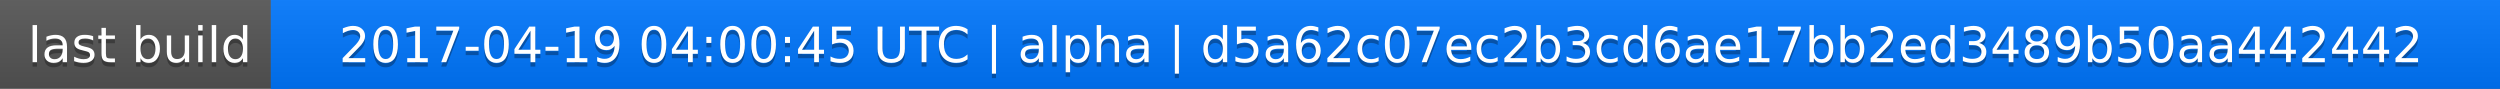
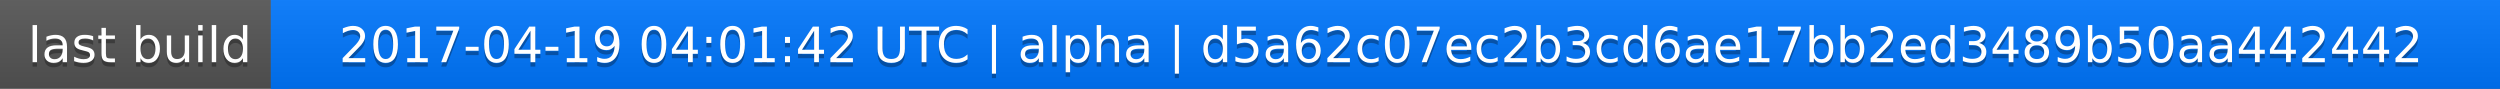
<svg xmlns="http://www.w3.org/2000/svg" width="563" height="20">
  <linearGradient id="a" x2="0" y2="100%">
    <stop offset="0" stop-color="#bbb" stop-opacity=".1" />
    <stop offset="1" stop-opacity=".1" />
  </linearGradient>
  <rect rx="0" width="563" height="20" fill="#555" />
  <rect rx="0" x="61" width="502" height="20" fill="#07f" />
  <path fill="#07f" d="M61 0h4v20h-4z" />
  <rect rx="0" width="563" height="20" fill="url(#a)" />
  <g fill="#fff" text-anchor="middle" font-family="DejaVu Sans,Verdana,Geneva,sans-serif" font-size="11">
    <text x="31.5" y="15" fill="#010101" fill-opacity=".3">last build</text>
    <text x="31.5" y="14">last build</text>
-     <text x="311" y="15" fill="#010101" fill-opacity=".3">2017-04-19 04:00:45 UTC | alpha | d5a62c07ec2b3cd6ae17bb2ed3489b50aa442442</text>
-     <text x="311" y="14">2017-04-19 04:00:45 UTC | alpha | d5a62c07ec2b3cd6ae17bb2ed3489b50aa442442</text>
+     <text x="311" y="15" fill="#010101" fill-opacity=".3">2017-04-19 04:01:42 UTC | alpha | d5a62c07ec2b3cd6ae17bb2ed3489b50aa442442</text>
+     <text x="311" y="14">2017-04-19 04:01:42 UTC | alpha | d5a62c07ec2b3cd6ae17bb2ed3489b50aa442442</text>
  </g>
</svg>
